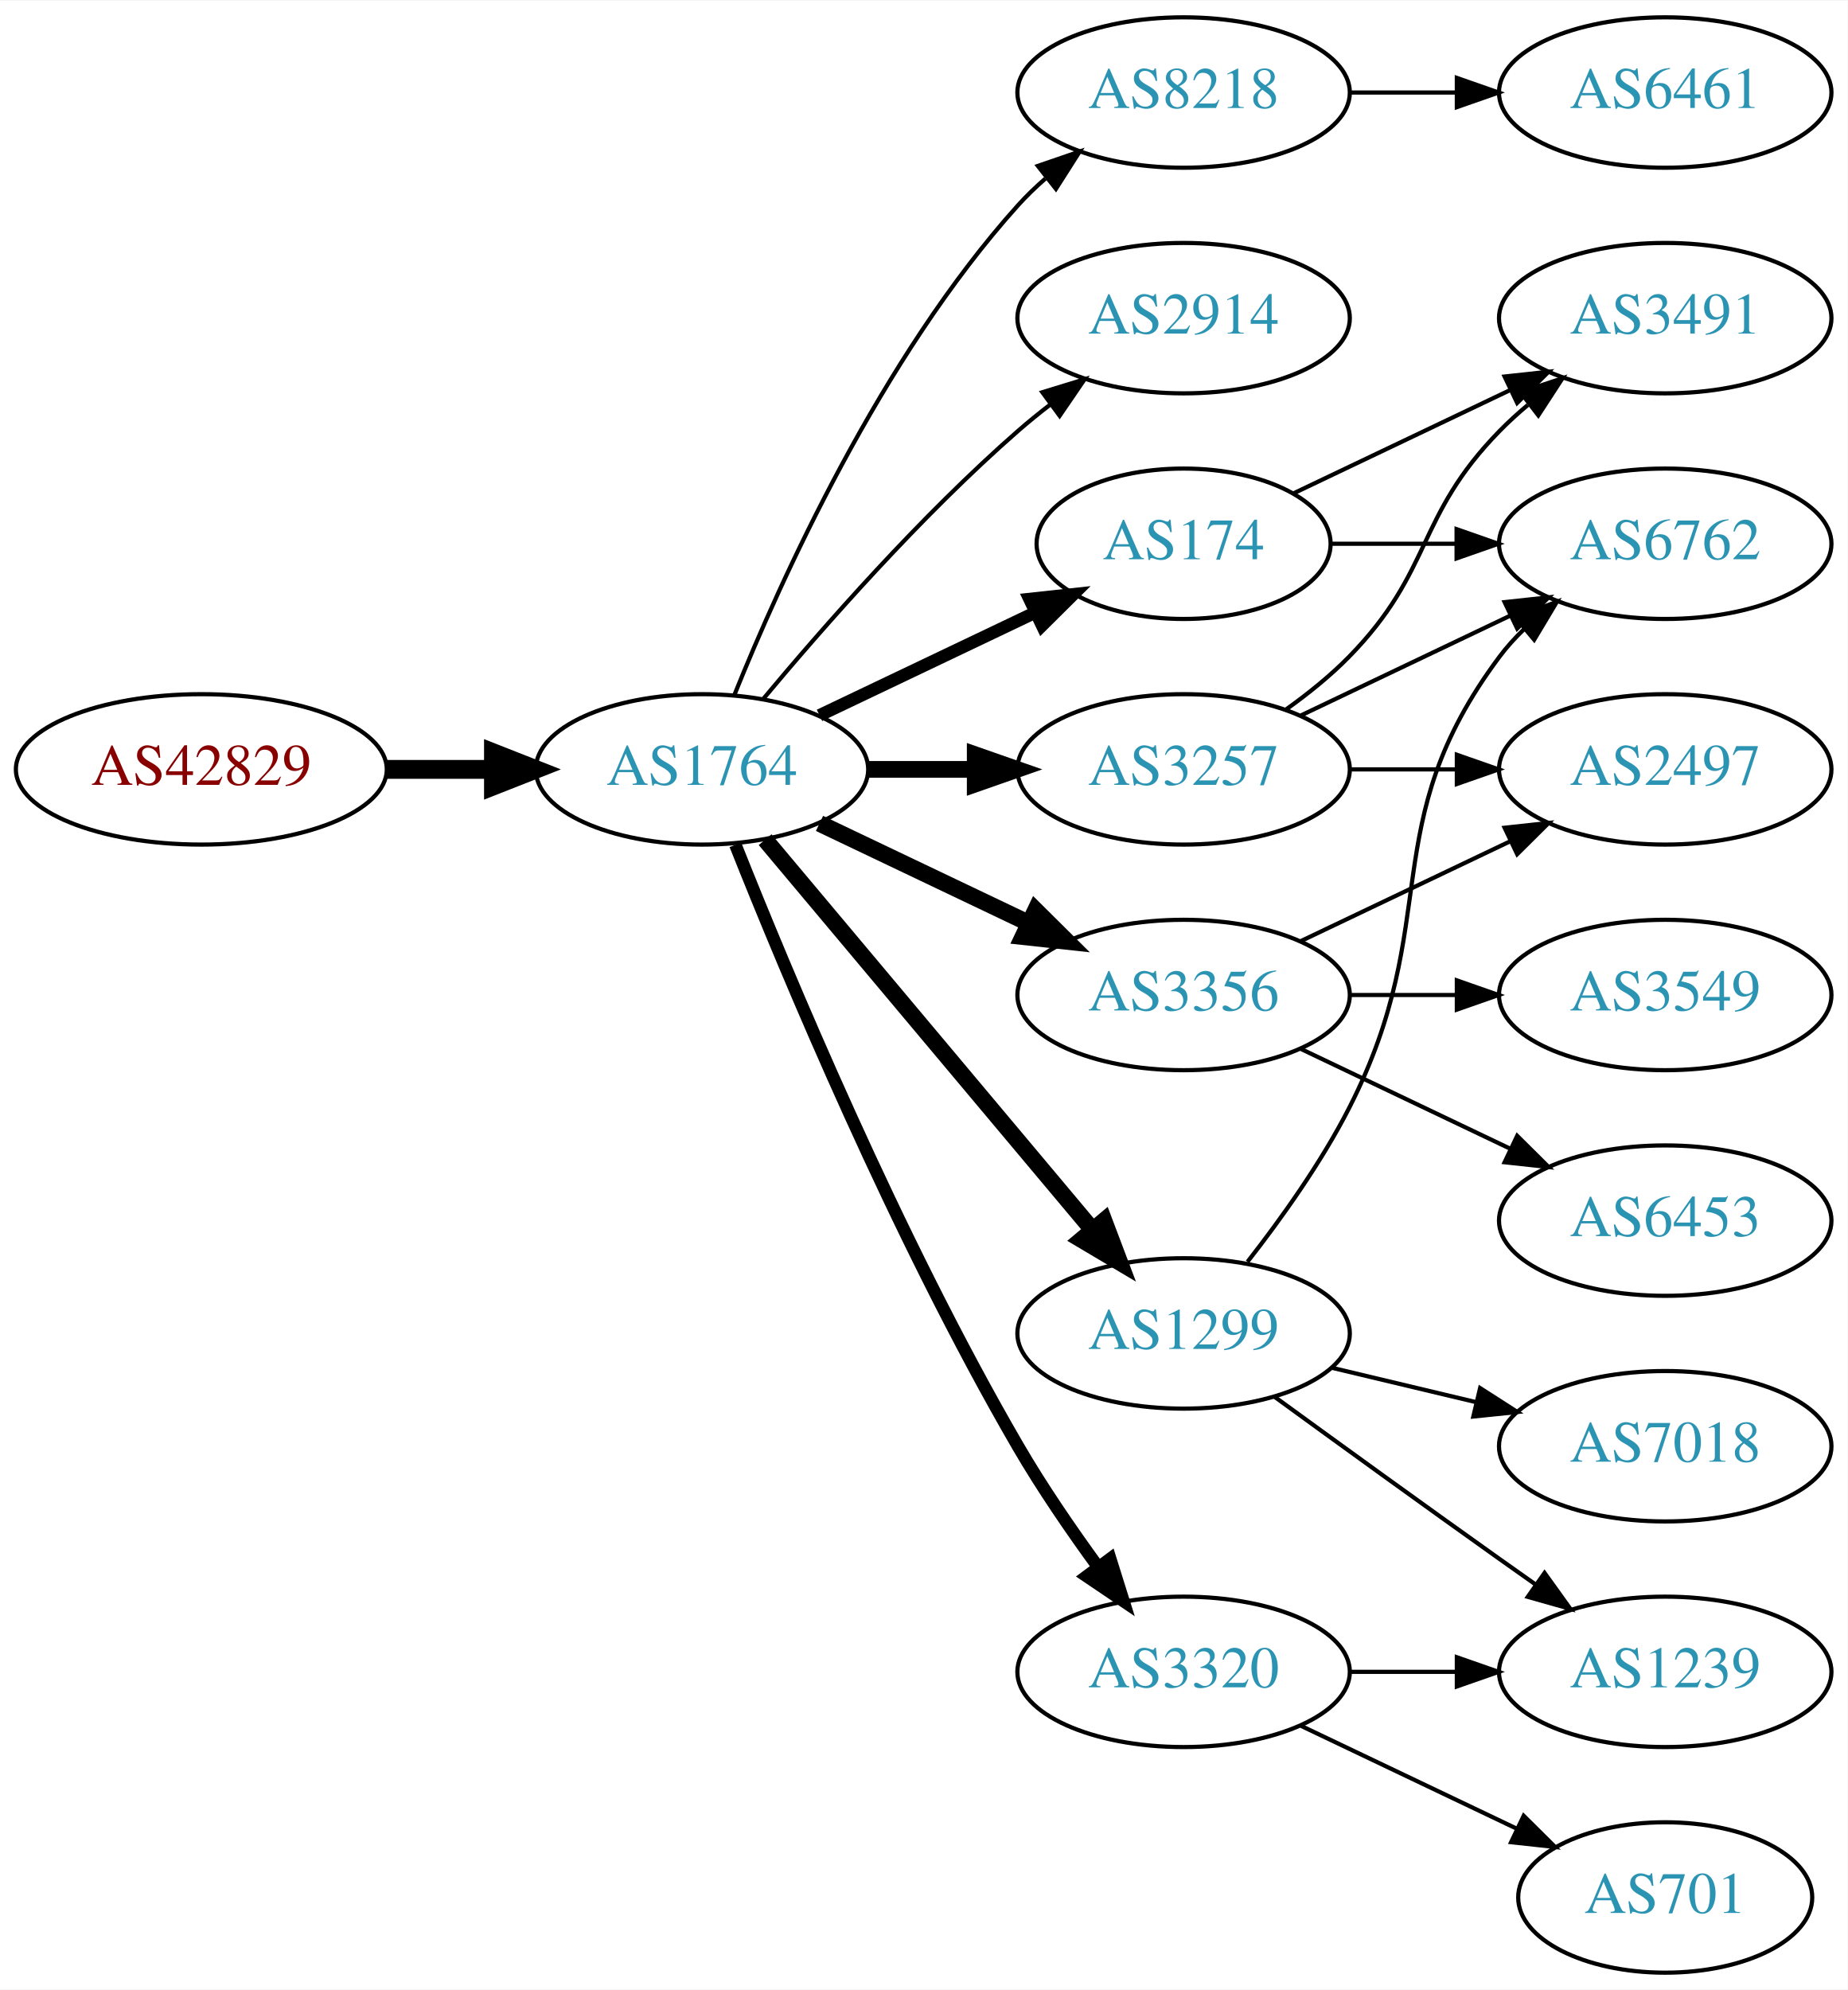
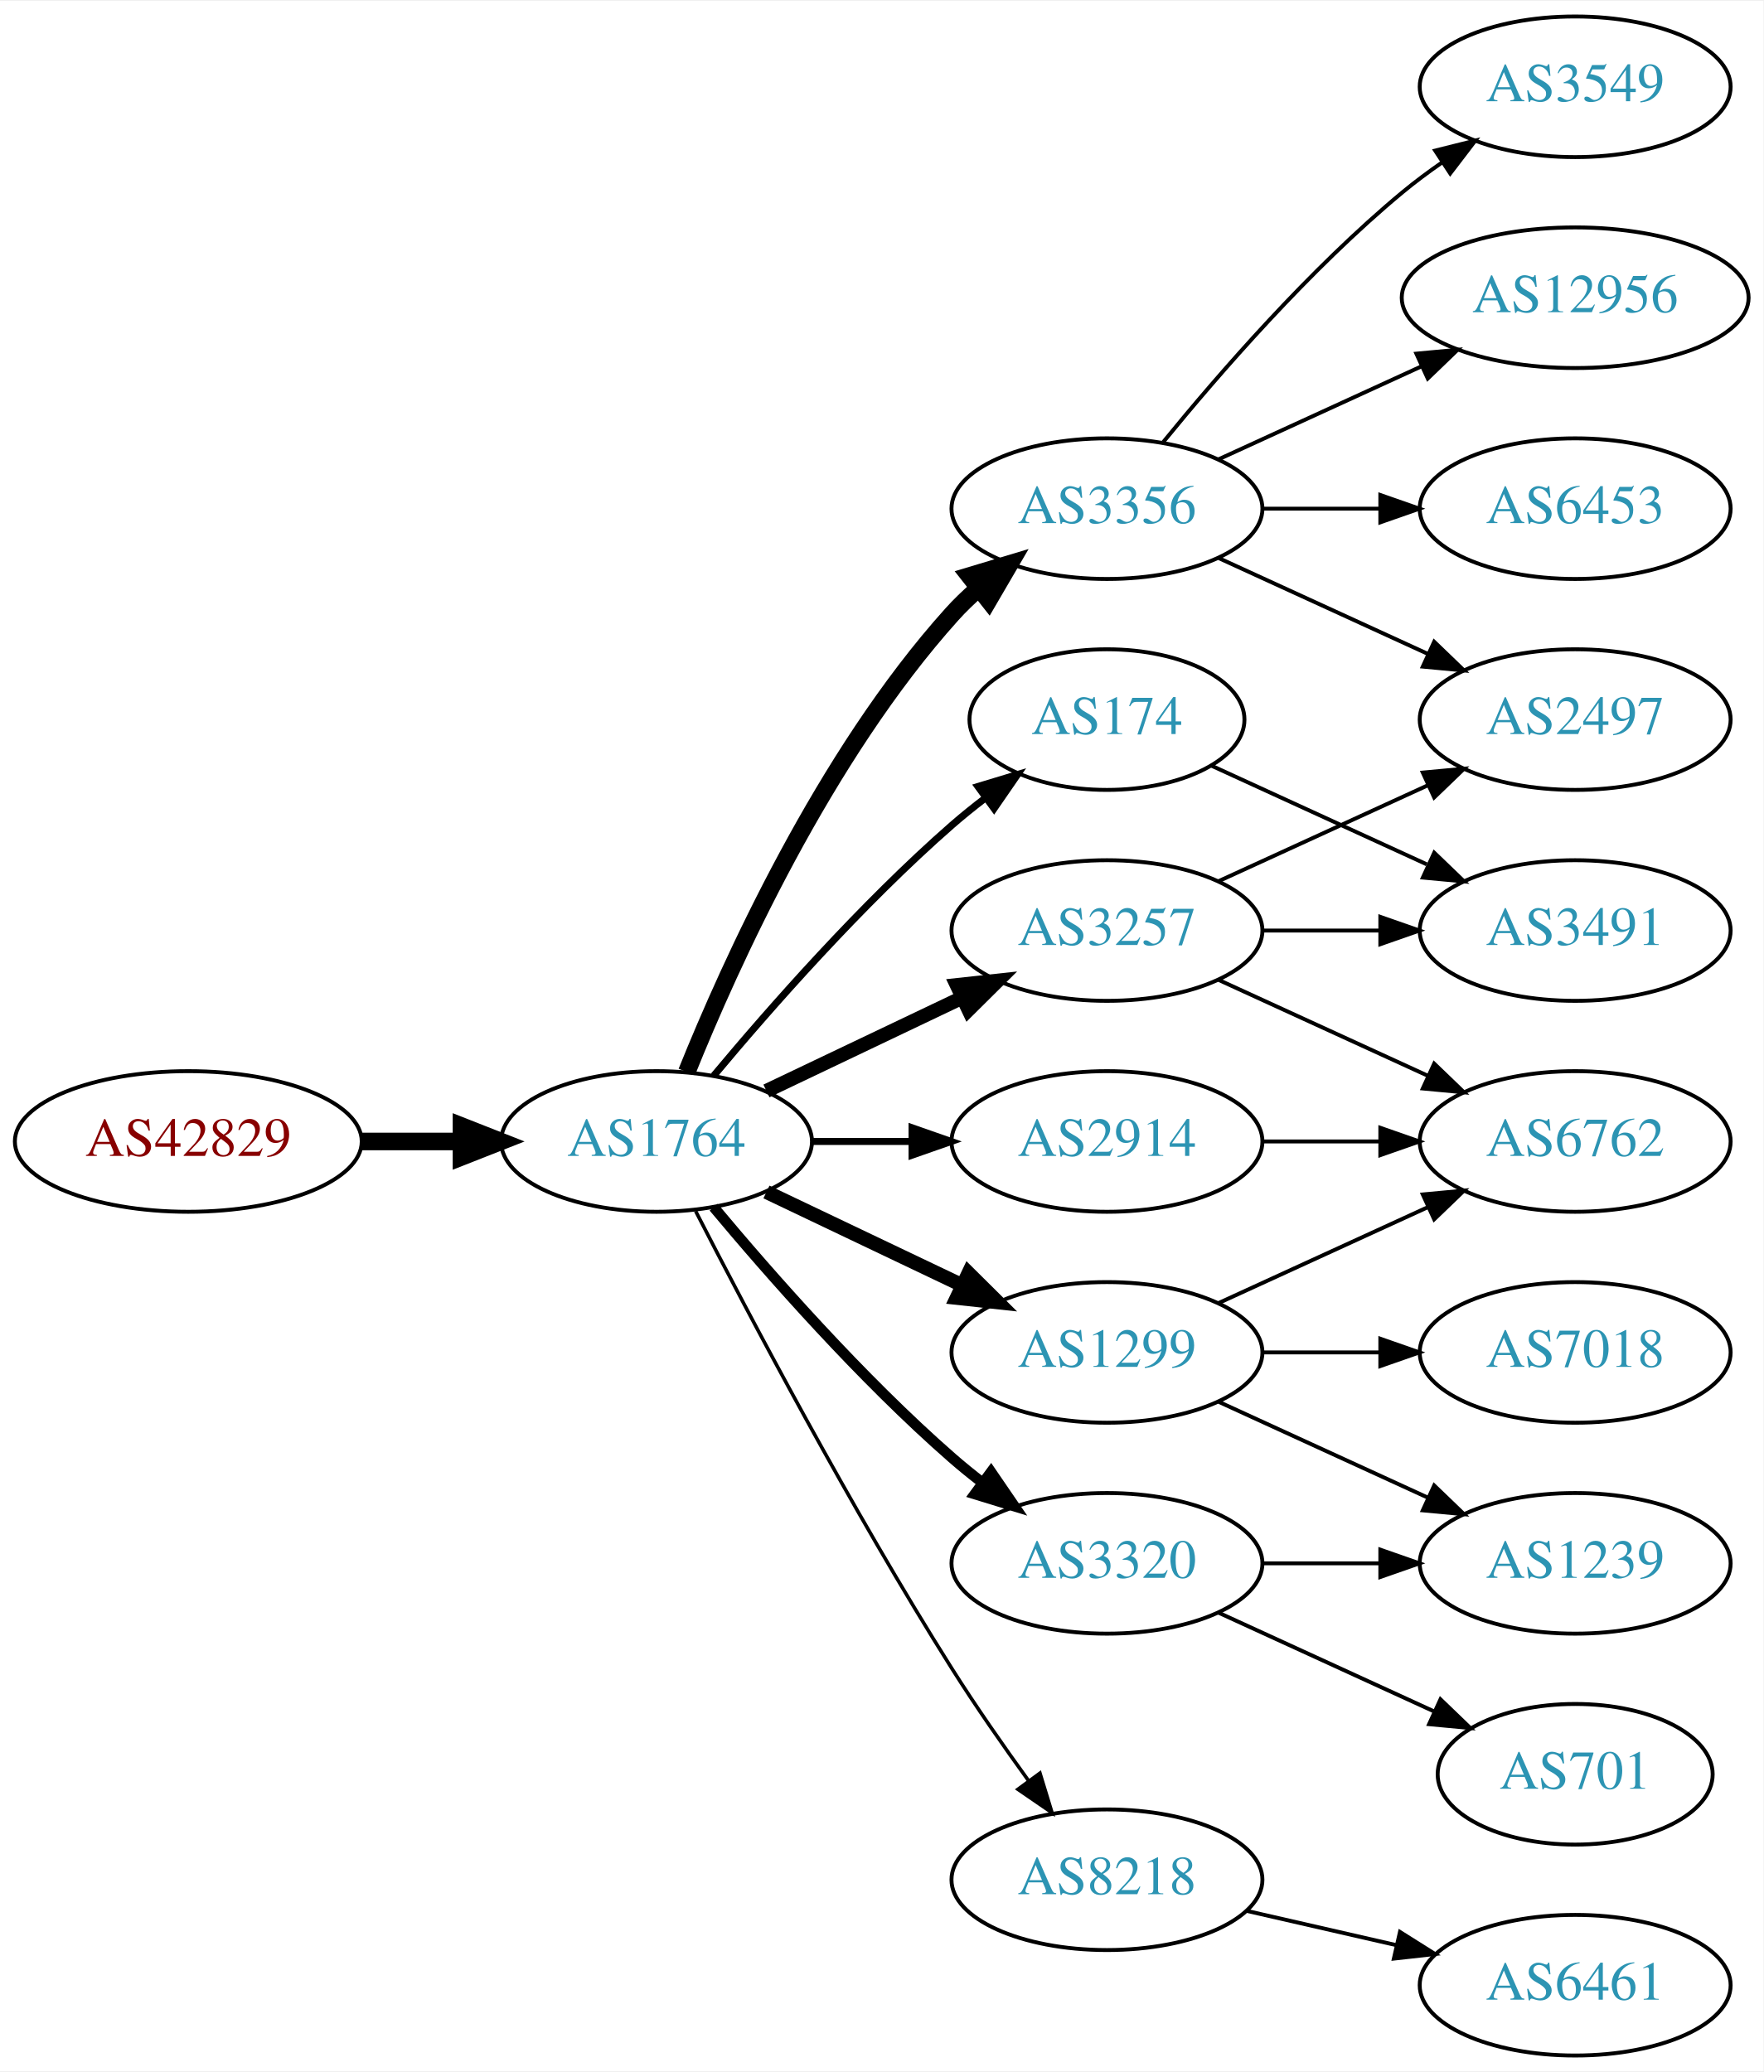
- <svg xmlns="http://www.w3.org/2000/svg" xmlns:xlink="http://www.w3.org/1999/xlink" width="442pt" height="476pt" viewBox="0.00 0.00 442.27 476.00">
-   <g id="graph0" class="graph" transform="scale(1 1) rotate(0) translate(4 472)">
-     <polygon fill="white" stroke="none" points="-4,4 -4,-472 438.271,-472 438.271,4 -4,4" />
+ <svg xmlns="http://www.w3.org/2000/svg" xmlns:xlink="http://www.w3.org/1999/xlink" width="451pt" height="530pt" viewBox="0.00 0.00 451.37 530.00">
+   <g id="graph0" class="graph" transform="scale(1 1) rotate(0) translate(4 526)">
+     <polygon fill="white" stroke="none" points="-4,4 -4,-526 447.37,-526 447.37,4 -4,4" />
    <g id="node1" class="node">
      <g id="a_node1">
        <a xlink:href="/asn/42829" xlink:title="AS42829 ~ yelster digital gmbh [AT]">
-           <ellipse fill="#ffffff" stroke="black" cx="44.196" cy="-288" rx="44.393" ry="18" />
-           <text text-anchor="middle" x="44.196" y="-284.3" font-family="Times,serif" font-size="14.00" fill="#880000">AS42829</text>
+           <ellipse fill="#ffffff" stroke="black" cx="44.196" cy="-234" rx="44.393" ry="18" />
+           <text text-anchor="middle" x="44.196" y="-230.3" font-family="Times,serif" font-size="14.00" fill="#880000">AS42829</text>
        </a>
      </g>
    </g>
    <g id="node2" class="node">
      <g id="a_node2">
        <a xlink:href="/asn/1764" xlink:title="AS1764 ~ NEXTLAYER-AS [AT]">
-           <ellipse fill="#ffffff" stroke="black" cx="164.039" cy="-288" rx="39.794" ry="18" />
-           <text text-anchor="middle" x="164.039" y="-284.3" font-family="Times,serif" font-size="14.00" fill="#2c94b3">AS1764</text>
+           <ellipse fill="#ffffff" stroke="black" cx="164.039" cy="-234" rx="39.794" ry="18" />
+           <text text-anchor="middle" x="164.039" y="-230.3" font-family="Times,serif" font-size="14.00" fill="#2c94b3">AS1764</text>
        </a>
      </g>
    </g>
    <g id="edge1" class="edge">
-       <path fill="none" stroke="black" stroke-width="4.5" d="M88.407,-288C96.72,-288 105.482,-288 113.965,-288" />
-       <polygon fill="black" stroke="black" stroke-width="4.5" points="114.123,-291.938 124.123,-288 114.123,-284.063 114.123,-291.938" />
+       <path fill="none" stroke="black" stroke-width="4.5" d="M88.407,-234C96.72,-234 105.482,-234 113.965,-234" />
+       <polygon fill="black" stroke="black" stroke-width="4.5" points="114.123,-237.938 124.123,-234 114.123,-230.063 114.123,-237.938" />
    </g>
    <g id="node3" class="node">
      <g id="a_node3">
-         <a xlink:href="/asn/8218" xlink:title="AS8218 ~ legacy Neotelecoms [FR]">
-           <ellipse fill="#ffffff" stroke="black" cx="279.332" cy="-450" rx="39.794" ry="18" />
-           <text text-anchor="middle" x="279.332" y="-446.3" font-family="Times,serif" font-size="14.00" fill="#2c94b3">AS8218</text>
-         </a>
-       </g>
-     </g>
-     <g id="edge2" class="edge">
-       <path fill="none" stroke="black" d="M171.786,-305.787C182.837,-333.243 206.891,-386.578 239.685,-423 241.688,-425.224 243.906,-427.363 246.239,-429.397" />
-       <polygon fill="black" stroke="black" points="244.437,-432.433 254.458,-435.873 248.769,-426.935 244.437,-432.433" />
-     </g>
-     <g id="node4" class="node">
-       <g id="a_node4">
-         <a xlink:href="/asn/2914" xlink:title="AS2914 ~ NTT America, Inc. [US]">
-           <ellipse fill="#ffffff" stroke="black" cx="279.332" cy="-396" rx="39.794" ry="18" />
-           <text text-anchor="middle" x="279.332" y="-392.3" font-family="Times,serif" font-size="14.00" fill="#2c94b3">AS2914</text>
-         </a>
-       </g>
-     </g>
-     <g id="edge3" class="edge">
-       <path fill="none" stroke="black" d="M178.669,-304.817C192.951,-321.929 216.498,-348.745 239.685,-369 242.151,-371.154 244.789,-373.294 247.487,-375.372" />
-       <polygon fill="black" stroke="black" points="245.512,-378.264 255.641,-381.37 249.66,-372.625 245.512,-378.264" />
-     </g>
-     <g id="node5" class="node">
-       <g id="a_node5">
        <a xlink:href="/asn/174" xlink:title="AS174 ~ Cogent Communications [US]">
          <ellipse fill="#ffffff" stroke="black" cx="279.332" cy="-342" rx="35.194" ry="18" />
          <text text-anchor="middle" x="279.332" y="-338.3" font-family="Times,serif" font-size="14.00" fill="#2c94b3">AS174</text>
        </a>
      </g>
    </g>
+     <g id="edge2" class="edge">
+       <path fill="none" stroke="black" stroke-width="1.8" d="M178.669,-250.817C192.951,-267.929 216.498,-294.745 239.685,-315 242.355,-317.332 245.228,-319.648 248.158,-321.886" />
+       <polygon fill="black" stroke="black" stroke-width="1.8" points="246.309,-324.87 256.449,-327.939 250.436,-319.216 246.309,-324.87" />
+     </g>
+     <g id="node4" class="node">
+       <g id="a_node4">
+         <a xlink:href="/asn/3356" xlink:title="AS3356 ~ LEVEL3 [US]">
+           <ellipse fill="#ffffff" stroke="black" cx="279.332" cy="-396" rx="39.794" ry="18" />
+           <text text-anchor="middle" x="279.332" y="-392.3" font-family="Times,serif" font-size="14.00" fill="#2c94b3">AS3356</text>
+         </a>
+       </g>
+     </g>
+     <g id="edge3" class="edge">
+       <path fill="none" stroke="black" stroke-width="4.5" d="M171.786,-251.787C182.837,-279.243 206.891,-332.578 239.685,-369 241.688,-371.224 243.906,-373.363 246.239,-375.397" />
+       <polygon fill="black" stroke="black" stroke-width="4.5" points="244.166,-378.777 254.458,-381.873 249.04,-372.591 244.166,-378.777" />
+     </g>
+     <g id="node5" class="node">
+       <g id="a_node5">
+         <a xlink:href="/asn/1299" xlink:title="AS1299 ~ Telia Carrier [EU]">
+           <ellipse fill="#ffffff" stroke="black" cx="279.332" cy="-180" rx="39.794" ry="18" />
+           <text text-anchor="middle" x="279.332" y="-176.3" font-family="Times,serif" font-size="14.00" fill="#2c94b3">AS1299</text>
+         </a>
+       </g>
+     </g>
    <g id="edge4" class="edge">
-       <path fill="none" stroke="black" stroke-width="3" d="M192.175,-300.934C207.607,-308.29 227.092,-317.577 243.628,-325.459" />
-       <polygon fill="black" stroke="black" stroke-width="3" points="242.436,-328.768 252.969,-329.911 245.448,-322.449 242.436,-328.768" />
+       <path fill="none" stroke="black" stroke-width="3.6" d="M192.175,-221.066C207.169,-213.919 225.99,-204.948 242.213,-197.215" />
+       <polygon fill="black" stroke="black" stroke-width="3.6" points="243.895,-200.291 251.417,-192.829 240.884,-193.972 243.895,-200.291" />
    </g>
    <g id="node6" class="node">
      <g id="a_node6">
-         <a xlink:href="/asn/3356" xlink:title="AS3356 ~ Level 3 Parent, LLC [US]">
-           <ellipse fill="#ffffff" stroke="black" cx="279.332" cy="-234" rx="39.794" ry="18" />
-           <text text-anchor="middle" x="279.332" y="-230.3" font-family="Times,serif" font-size="14.00" fill="#2c94b3">AS3356</text>
+         <a xlink:href="/asn/3320" xlink:title="AS3320 ~ DTAG [DE]">
+           <ellipse fill="#ffffff" stroke="black" cx="279.332" cy="-126" rx="39.794" ry="18" />
+           <text text-anchor="middle" x="279.332" y="-122.3" font-family="Times,serif" font-size="14.00" fill="#2c94b3">AS3320</text>
        </a>
      </g>
    </g>
    <g id="edge5" class="edge">
-       <path fill="none" stroke="black" stroke-width="4" d="M192.175,-275.066C207.169,-267.919 225.99,-258.948 242.213,-251.215" />
-       <polygon fill="black" stroke="black" stroke-width="4" points="243.895,-254.291 251.417,-246.829 240.884,-247.972 243.895,-254.291" />
+       <path fill="none" stroke="black" stroke-width="2.7" d="M178.669,-217.183C192.951,-200.071 216.498,-173.255 239.685,-153 242.151,-150.846 244.789,-148.706 247.487,-146.628" />
+       <polygon fill="black" stroke="black" stroke-width="2.7" points="249.66,-149.375 255.641,-140.63 245.512,-143.736 249.66,-149.375" />
    </g>
    <g id="node7" class="node">
      <g id="a_node7">
-         <a xlink:href="/asn/1299" xlink:title="AS1299 ~ Telia Carrier [EU]">
-           <ellipse fill="#ffffff" stroke="black" cx="279.332" cy="-153" rx="39.794" ry="18" />
-           <text text-anchor="middle" x="279.332" y="-149.3" font-family="Times,serif" font-size="14.00" fill="#2c94b3">AS1299</text>
+         <a xlink:href="/asn/2914" xlink:title="AS2914 ~ NTT America, Inc. [US]">
+           <ellipse fill="#ffffff" stroke="black" cx="279.332" cy="-234" rx="39.794" ry="18" />
+           <text text-anchor="middle" x="279.332" y="-230.3" font-family="Times,serif" font-size="14.00" fill="#2c94b3">AS2914</text>
        </a>
      </g>
    </g>
    <g id="edge6" class="edge">
-       <path fill="none" stroke="black" stroke-width="4" d="M179.158,-271.175C198.833,-247.731 234.637,-205.066 257.415,-177.924" />
-       <polygon fill="black" stroke="black" stroke-width="4" points="260.287,-179.947 264.034,-170.037 254.925,-175.447 260.287,-179.947" />
+       <path fill="none" stroke="black" stroke-width="1.8" d="M203.711,-234C211.914,-234 220.678,-234 229.21,-234" />
+       <polygon fill="black" stroke="black" stroke-width="1.8" points="229.449,-237.5 239.449,-234 229.449,-230.5 229.449,-237.5" />
    </g>
    <g id="node8" class="node">
      <g id="a_node8">
+         <a xlink:href="/asn/8218" xlink:title="AS8218 ~ legacy Neotelecoms [FR]">
+           <ellipse fill="#ffffff" stroke="black" cx="279.332" cy="-45" rx="39.794" ry="18" />
+           <text text-anchor="middle" x="279.332" y="-41.3" font-family="Times,serif" font-size="14.00" fill="#2c94b3">AS8218</text>
+         </a>
+       </g>
+     </g>
+     <g id="edge7" class="edge">
+       <path fill="none" stroke="black" stroke-width="0.9" d="M174.065,-216.148C187.501,-189.945 213.95,-139.763 239.685,-99 245.748,-89.396 252.868,-79.187 259.333,-70.261" />
+       <polygon fill="black" stroke="black" stroke-width="0.9" points="262.185,-72.291 265.276,-62.157 256.54,-68.152 262.185,-72.291" />
+     </g>
+     <g id="node9" class="node">
+       <g id="a_node9">
        <a xlink:href="/asn/3257" xlink:title="AS3257 ~ GTT [DE]">
          <ellipse fill="#ffffff" stroke="black" cx="279.332" cy="-288" rx="39.794" ry="18" />
          <text text-anchor="middle" x="279.332" y="-284.3" font-family="Times,serif" font-size="14.00" fill="#2c94b3">AS3257</text>
        </a>
      </g>
    </g>
-     <g id="edge7" class="edge">
-       <path fill="none" stroke="black" stroke-width="4" d="M203.711,-288C211.914,-288 220.678,-288 229.21,-288" />
-       <polygon fill="black" stroke="black" stroke-width="4" points="229.449,-291.5 239.449,-288 229.449,-284.5 229.449,-291.5" />
-     </g>
-     <g id="node9" class="node">
-       <g id="a_node9">
-         <a xlink:href="/asn/3320" xlink:title="AS3320 ~ DTAG [DE]">
-           <ellipse fill="#ffffff" stroke="black" cx="279.332" cy="-72" rx="39.794" ry="18" />
-           <text text-anchor="middle" x="279.332" y="-68.3" font-family="Times,serif" font-size="14.00" fill="#2c94b3">AS3320</text>
-         </a>
-       </g>
-     </g>
    <g id="edge8" class="edge">
-       <path fill="none" stroke="black" stroke-width="3" d="M172.042,-269.949C184.169,-239.43 210.587,-176.067 239.685,-126 245.392,-116.181 252.43,-105.922 258.929,-97.016" />
-       <polygon fill="black" stroke="black" stroke-width="3" points="261.77,-99.061 264.934,-88.95 256.155,-94.881 261.77,-99.061" />
+       <path fill="none" stroke="black" stroke-width="3.6" d="M192.175,-246.934C207.169,-254.081 225.99,-263.052 242.213,-270.785" />
+       <polygon fill="black" stroke="black" stroke-width="3.6" points="240.884,-274.028 251.417,-275.171 243.895,-267.709 240.884,-274.028" />
+     </g>
+     <g id="node18" class="node">
+       <g id="a_node18">
+         <a xlink:href="/asn/3491" xlink:title="AS3491 ~ PCCW Global, Inc. [US]">
+           <ellipse fill="#ffffff" stroke="black" cx="399.174" cy="-288" rx="39.794" ry="18" />
+           <text text-anchor="middle" x="399.174" y="-284.3" font-family="Times,serif" font-size="14.00" fill="#2c94b3">AS3491</text>
+         </a>
+       </g>
+     </g>
+     <g id="edge18" class="edge">
+       <path fill="none" stroke="black" d="M306.193,-330.149C322.313,-322.762 343.316,-313.138 361.181,-304.952" />
+       <polygon fill="black" stroke="black" points="363.099,-307.923 370.732,-300.575 360.183,-301.559 363.099,-307.923" />
    </g>
    <g id="node10" class="node">
      <g id="a_node10">
-         <a xlink:href="/asn/6461" xlink:title="AS6461 ~ Zayo Bandwidth [US]">
-           <ellipse fill="#ffffff" stroke="black" cx="394.625" cy="-450" rx="39.794" ry="18" />
-           <text text-anchor="middle" x="394.625" y="-446.3" font-family="Times,serif" font-size="14.00" fill="#2c94b3">AS6461</text>
+         <a xlink:href="/asn/12956" xlink:title="AS12956 ~ TELXIUS [ES]">
+           <ellipse fill="#ffffff" stroke="black" cx="399.174" cy="-450" rx="44.393" ry="18" />
+           <text text-anchor="middle" x="399.174" y="-446.3" font-family="Times,serif" font-size="14.00" fill="#2c94b3">AS12956</text>
        </a>
      </g>
    </g>
    <g id="edge9" class="edge">
-       <path fill="none" stroke="black" d="M319.004,-450C327.207,-450 335.971,-450 344.503,-450" />
-       <polygon fill="black" stroke="black" points="344.742,-453.5 354.742,-450 344.742,-446.5 344.742,-453.5" />
+       <path fill="none" stroke="black" d="M307.96,-408.661C323.458,-415.762 343.025,-424.728 359.971,-432.494" />
+       <polygon fill="black" stroke="black" points="358.525,-435.681 369.074,-436.665 361.441,-429.317 358.525,-435.681" />
    </g>
    <g id="node11" class="node">
      <g id="a_node11">
-         <a xlink:href="/asn/3491" xlink:title="AS3491 ~ PCCW Global, Inc. [US]">
-           <ellipse fill="#ffffff" stroke="black" cx="394.625" cy="-396" rx="39.794" ry="18" />
-           <text text-anchor="middle" x="394.625" y="-392.3" font-family="Times,serif" font-size="14.00" fill="#2c94b3">AS3491</text>
+         <a xlink:href="/asn/6453" xlink:title="AS6453 ~ TATA COMMUNICATIONS (AMERICA) INC [US]">
+           <ellipse fill="#ffffff" stroke="black" cx="399.174" cy="-396" rx="39.794" ry="18" />
+           <text text-anchor="middle" x="399.174" y="-392.3" font-family="Times,serif" font-size="14.00" fill="#2c94b3">AS6453</text>
        </a>
      </g>
    </g>
    <g id="edge10" class="edge">
-       <path fill="none" stroke="black" d="M305.757,-354.119C321.059,-361.413 340.783,-370.814 357.665,-378.86" />
-       <polygon fill="black" stroke="black" points="356.172,-382.026 366.705,-383.169 359.184,-375.707 356.172,-382.026" />
+       <path fill="none" stroke="black" d="M319.244,-396C328.798,-396 339.147,-396 349.11,-396" />
+       <polygon fill="black" stroke="black" points="349.302,-399.5 359.302,-396 349.302,-392.5 349.302,-399.5" />
    </g>
    <g id="node12" class="node">
      <g id="a_node12">
-         <a xlink:href="/asn/6762" xlink:title="AS6762 ~ TELECOM ITALIA SPARKLE S.p.A. [IT]">
-           <ellipse fill="#ffffff" stroke="black" cx="394.625" cy="-342" rx="39.794" ry="18" />
-           <text text-anchor="middle" x="394.625" y="-338.3" font-family="Times,serif" font-size="14.00" fill="#2c94b3">AS6762</text>
+         <a xlink:href="/asn/3549" xlink:title="AS3549 ~ Level 3 Parent, LLC [US]">
+           <ellipse fill="#ffffff" stroke="black" cx="399.174" cy="-504" rx="39.794" ry="18" />
+           <text text-anchor="middle" x="399.174" y="-500.3" font-family="Times,serif" font-size="14.00" fill="#2c94b3">AS3549</text>
        </a>
      </g>
    </g>
    <g id="edge11" class="edge">
-       <path fill="none" stroke="black" d="M314.631,-342C324.008,-342 334.358,-342 344.393,-342" />
-       <polygon fill="black" stroke="black" points="344.681,-345.5 354.681,-342 344.681,-338.5 344.681,-345.5" />
+       <path fill="none" stroke="black" d="M293.751,-413.065C307.865,-430.375 331.28,-457.345 354.978,-477 358.194,-479.668 361.695,-482.27 365.265,-484.741" />
+       <polygon fill="black" stroke="black" points="363.343,-487.666 373.622,-490.236 367.189,-481.817 363.343,-487.666" />
    </g>
    <g id="node13" class="node">
      <g id="a_node13">
-         <a xlink:href="/asn/6453" xlink:title="AS6453 ~ TATA COMMUNICATIONS (AMERICA) INC [US]">
-           <ellipse fill="#ffffff" stroke="black" cx="394.625" cy="-180" rx="39.794" ry="18" />
-           <text text-anchor="middle" x="394.625" y="-176.3" font-family="Times,serif" font-size="14.00" fill="#2c94b3">AS6453</text>
+         <a xlink:href="/asn/2497" xlink:title="AS2497 ~ Internet Initiative Japan Inc. [JP]">
+           <ellipse fill="#ffffff" stroke="black" cx="399.174" cy="-342" rx="39.794" ry="18" />
+           <text text-anchor="middle" x="399.174" y="-338.3" font-family="Times,serif" font-size="14.00" fill="#2c94b3">AS2497</text>
        </a>
      </g>
    </g>
    <g id="edge12" class="edge">
-       <path fill="none" stroke="black" d="M307.468,-221.066C322.462,-213.919 341.283,-204.948 357.506,-197.215" />
-       <polygon fill="black" stroke="black" points="359.188,-200.291 366.71,-192.829 356.177,-193.972 359.188,-200.291" />
+       <path fill="none" stroke="black" d="M307.96,-383.339C323.917,-376.027 344.188,-366.739 361.471,-358.819" />
+       <polygon fill="black" stroke="black" points="363.085,-361.929 370.718,-354.581 360.169,-355.565 363.085,-361.929" />
    </g>
    <g id="node14" class="node">
      <g id="a_node14">
-         <a xlink:href="/asn/3549" xlink:title="AS3549 ~ Level 3 Parent, LLC [US]">
-           <ellipse fill="#ffffff" stroke="black" cx="394.625" cy="-234" rx="39.794" ry="18" />
-           <text text-anchor="middle" x="394.625" y="-230.3" font-family="Times,serif" font-size="14.00" fill="#2c94b3">AS3549</text>
+         <a xlink:href="/asn/6762" xlink:title="AS6762 ~ TELECOM ITALIA SPARKLE S.p.A. [IT]">
+           <ellipse fill="#ffffff" stroke="black" cx="399.174" cy="-234" rx="39.794" ry="18" />
+           <text text-anchor="middle" x="399.174" y="-230.3" font-family="Times,serif" font-size="14.00" fill="#2c94b3">AS6762</text>
        </a>
      </g>
    </g>
    <g id="edge13" class="edge">
-       <path fill="none" stroke="black" d="M319.004,-234C327.207,-234 335.971,-234 344.503,-234" />
-       <polygon fill="black" stroke="black" points="344.742,-237.5 354.742,-234 344.742,-230.5 344.742,-237.5" />
+       <path fill="none" stroke="black" d="M307.96,-192.661C323.917,-199.973 344.188,-209.261 361.471,-217.181" />
+       <polygon fill="black" stroke="black" points="360.169,-220.435 370.718,-221.419 363.085,-214.071 360.169,-220.435" />
    </g>
    <g id="node15" class="node">
      <g id="a_node15">
-         <a xlink:href="/asn/2497" xlink:title="AS2497 ~ Internet Initiative Japan Inc. [JP]">
-           <ellipse fill="#ffffff" stroke="black" cx="394.625" cy="-288" rx="39.794" ry="18" />
-           <text text-anchor="middle" x="394.625" y="-284.3" font-family="Times,serif" font-size="14.00" fill="#2c94b3">AS2497</text>
+         <a xlink:href="/asn/1239" xlink:title="AS1239 ~ Sprint [US]">
+           <ellipse fill="#ffffff" stroke="black" cx="399.174" cy="-126" rx="39.794" ry="18" />
+           <text text-anchor="middle" x="399.174" y="-122.3" font-family="Times,serif" font-size="14.00" fill="#2c94b3">AS1239</text>
        </a>
      </g>
    </g>
    <g id="edge14" class="edge">
-       <path fill="none" stroke="black" d="M307.468,-246.934C322.462,-254.081 341.283,-263.052 357.506,-270.785" />
-       <polygon fill="black" stroke="black" points="356.177,-274.028 366.71,-275.171 359.188,-267.709 356.177,-274.028" />
-     </g>
-     <g id="edge16" class="edge">
-       <path fill="none" stroke="black" d="M294.628,-170.14C302.614,-180.353 312.276,-193.853 318.978,-207 341.958,-252.077 324.707,-274.458 354.978,-315 356.723,-317.336 358.73,-319.545 360.893,-321.617" />
-       <polygon fill="black" stroke="black" points="358.771,-324.405 368.694,-328.118 363.253,-319.027 358.771,-324.405" />
+       <path fill="none" stroke="black" d="M307.96,-167.339C323.917,-160.027 344.188,-150.739 361.471,-142.819" />
+       <polygon fill="black" stroke="black" points="363.085,-145.929 370.718,-138.581 360.169,-139.565 363.085,-145.929" />
    </g>
    <g id="node16" class="node">
      <g id="a_node16">
        <a xlink:href="/asn/7018" xlink:title="AS7018 ~ AT&amp;T Services, Inc. [US]">
-           <ellipse fill="#ffffff" stroke="black" cx="394.625" cy="-126" rx="39.794" ry="18" />
-           <text text-anchor="middle" x="394.625" y="-122.3" font-family="Times,serif" font-size="14.00" fill="#2c94b3">AS7018</text>
+           <ellipse fill="#ffffff" stroke="black" cx="399.174" cy="-180" rx="39.794" ry="18" />
+           <text text-anchor="middle" x="399.174" y="-176.3" font-family="Times,serif" font-size="14.00" fill="#2c94b3">AS7018</text>
        </a>
      </g>
    </g>
    <g id="edge15" class="edge">
-       <path fill="none" stroke="black" d="M314.939,-144.752C325.81,-142.162 337.964,-139.265 349.407,-136.538" />
-       <polygon fill="black" stroke="black" points="350.313,-139.92 359.229,-134.197 348.69,-133.111 350.313,-139.92" />
+       <path fill="none" stroke="black" d="M319.244,-180C328.798,-180 339.147,-180 349.11,-180" />
+       <polygon fill="black" stroke="black" points="349.302,-183.5 359.302,-180 349.302,-176.5 349.302,-183.5" />
+     </g>
+     <g id="edge16" class="edge">
+       <path fill="none" stroke="black" d="M319.244,-126C328.798,-126 339.147,-126 349.11,-126" />
+       <polygon fill="black" stroke="black" points="349.302,-129.5 359.302,-126 349.302,-122.5 349.302,-129.5" />
    </g>
    <g id="node17" class="node">
      <g id="a_node17">
-         <a xlink:href="/asn/1239" xlink:title="AS1239 ~ Sprint [US]">
-           <ellipse fill="#ffffff" stroke="black" cx="394.625" cy="-72" rx="39.794" ry="18" />
-           <text text-anchor="middle" x="394.625" y="-68.3" font-family="Times,serif" font-size="14.00" fill="#2c94b3">AS1239</text>
+         <a xlink:href="/asn/701" xlink:title="AS701 ~ UUNET [US]">
+           <ellipse fill="#ffffff" stroke="black" cx="399.174" cy="-72" rx="35.194" ry="18" />
+           <text text-anchor="middle" x="399.174" y="-68.3" font-family="Times,serif" font-size="14.00" fill="#2c94b3">AS701</text>
        </a>
      </g>
    </g>
    <g id="edge17" class="edge">
-       <path fill="none" stroke="black" d="M301.18,-137.778C316.114,-126.909 336.727,-111.975 354.978,-99 357.799,-96.995 360.742,-94.915 363.69,-92.841" />
-       <polygon fill="black" stroke="black" points="365.736,-95.681 371.914,-87.074 361.717,-89.95 365.736,-95.681" />
-     </g>
-     <g id="edge18" class="edge">
-       <path fill="none" stroke="black" d="M303.926,-302.389C309.182,-306.148 314.513,-310.437 318.978,-315 339.151,-335.617 334.806,-348.383 354.978,-369 357.071,-371.139 359.354,-373.218 361.731,-375.21" />
-       <polygon fill="black" stroke="black" points="359.974,-378.275 370.031,-381.611 364.249,-372.732 359.974,-378.275" />
+       <path fill="none" stroke="black" d="M307.96,-113.339C324.377,-105.817 345.358,-96.202 362.955,-88.139" />
+       <polygon fill="black" stroke="black" points="364.7,-91.189 372.332,-83.842 361.783,-84.826 364.7,-91.189" />
+     </g>
+     <g id="edge19" class="edge">
+       <path fill="none" stroke="black" d="M319.244,-234C328.798,-234 339.147,-234 349.11,-234" />
+       <polygon fill="black" stroke="black" points="349.302,-237.5 359.302,-234 349.302,-230.5 349.302,-237.5" />
+     </g>
+     <g id="node19" class="node">
+       <g id="a_node19">
+         <a xlink:href="/asn/6461" xlink:title="AS6461 ~ Zayo Bandwidth [US]">
+           <ellipse fill="#ffffff" stroke="black" cx="399.174" cy="-18" rx="39.794" ry="18" />
+           <text text-anchor="middle" x="399.174" y="-14.3" font-family="Times,serif" font-size="14.00" fill="#2c94b3">AS6461</text>
+         </a>
+       </g>
    </g>
    <g id="edge20" class="edge">
-       <path fill="none" stroke="black" d="M307.468,-300.934C322.462,-308.081 341.283,-317.052 357.506,-324.785" />
-       <polygon fill="black" stroke="black" points="356.177,-328.028 366.71,-329.171 359.188,-321.709 356.177,-328.028" />
-     </g>
-     <g id="edge19" class="edge">
-       <path fill="none" stroke="black" d="M319.004,-288C327.207,-288 335.971,-288 344.503,-288" />
-       <polygon fill="black" stroke="black" points="344.742,-291.5 354.742,-288 344.742,-284.5 344.742,-291.5" />
+       <path fill="none" stroke="black" d="M315.051,-37.045C327.051,-34.296 340.672,-31.175 353.364,-28.267" />
+       <polygon fill="black" stroke="black" points="354.33,-31.636 363.296,-25.991 352.767,-24.813 354.33,-31.636" />
    </g>
    <g id="edge21" class="edge">
-       <path fill="none" stroke="black" d="M319.004,-72C327.207,-72 335.971,-72 344.503,-72" />
-       <polygon fill="black" stroke="black" points="344.742,-75.5 354.742,-72 344.742,-68.5 344.742,-75.5" />
-     </g>
-     <g id="node18" class="node">
-       <g id="a_node18">
-         <a xlink:href="/asn/701" xlink:title="AS701 ~ UUNET [US]">
-           <ellipse fill="#ffffff" stroke="black" cx="394.625" cy="-18" rx="35.194" ry="18" />
-           <text text-anchor="middle" x="394.625" y="-14.3" font-family="Times,serif" font-size="14.00" fill="#2c94b3">AS701</text>
-         </a>
-       </g>
+       <path fill="none" stroke="black" d="M307.96,-300.661C323.917,-307.973 344.188,-317.261 361.471,-325.181" />
+       <polygon fill="black" stroke="black" points="360.169,-328.435 370.718,-329.419 363.085,-322.071 360.169,-328.435" />
    </g>
    <g id="edge22" class="edge">
-       <path fill="none" stroke="black" d="M307.468,-59.066C322.9,-51.71 342.385,-42.423 358.92,-34.541" />
-       <polygon fill="black" stroke="black" points="360.741,-37.551 368.262,-30.089 357.729,-31.232 360.741,-37.551" />
+       <path fill="none" stroke="black" d="M307.96,-275.339C323.917,-268.027 344.188,-258.739 361.471,-250.819" />
+       <polygon fill="black" stroke="black" points="363.085,-253.929 370.718,-246.581 360.169,-247.565 363.085,-253.929" />
+     </g>
+     <g id="edge23" class="edge">
+       <path fill="none" stroke="black" d="M319.244,-288C328.798,-288 339.147,-288 349.11,-288" />
+       <polygon fill="black" stroke="black" points="349.302,-291.5 359.302,-288 349.302,-284.5 349.302,-291.5" />
    </g>
  </g>
</svg>
